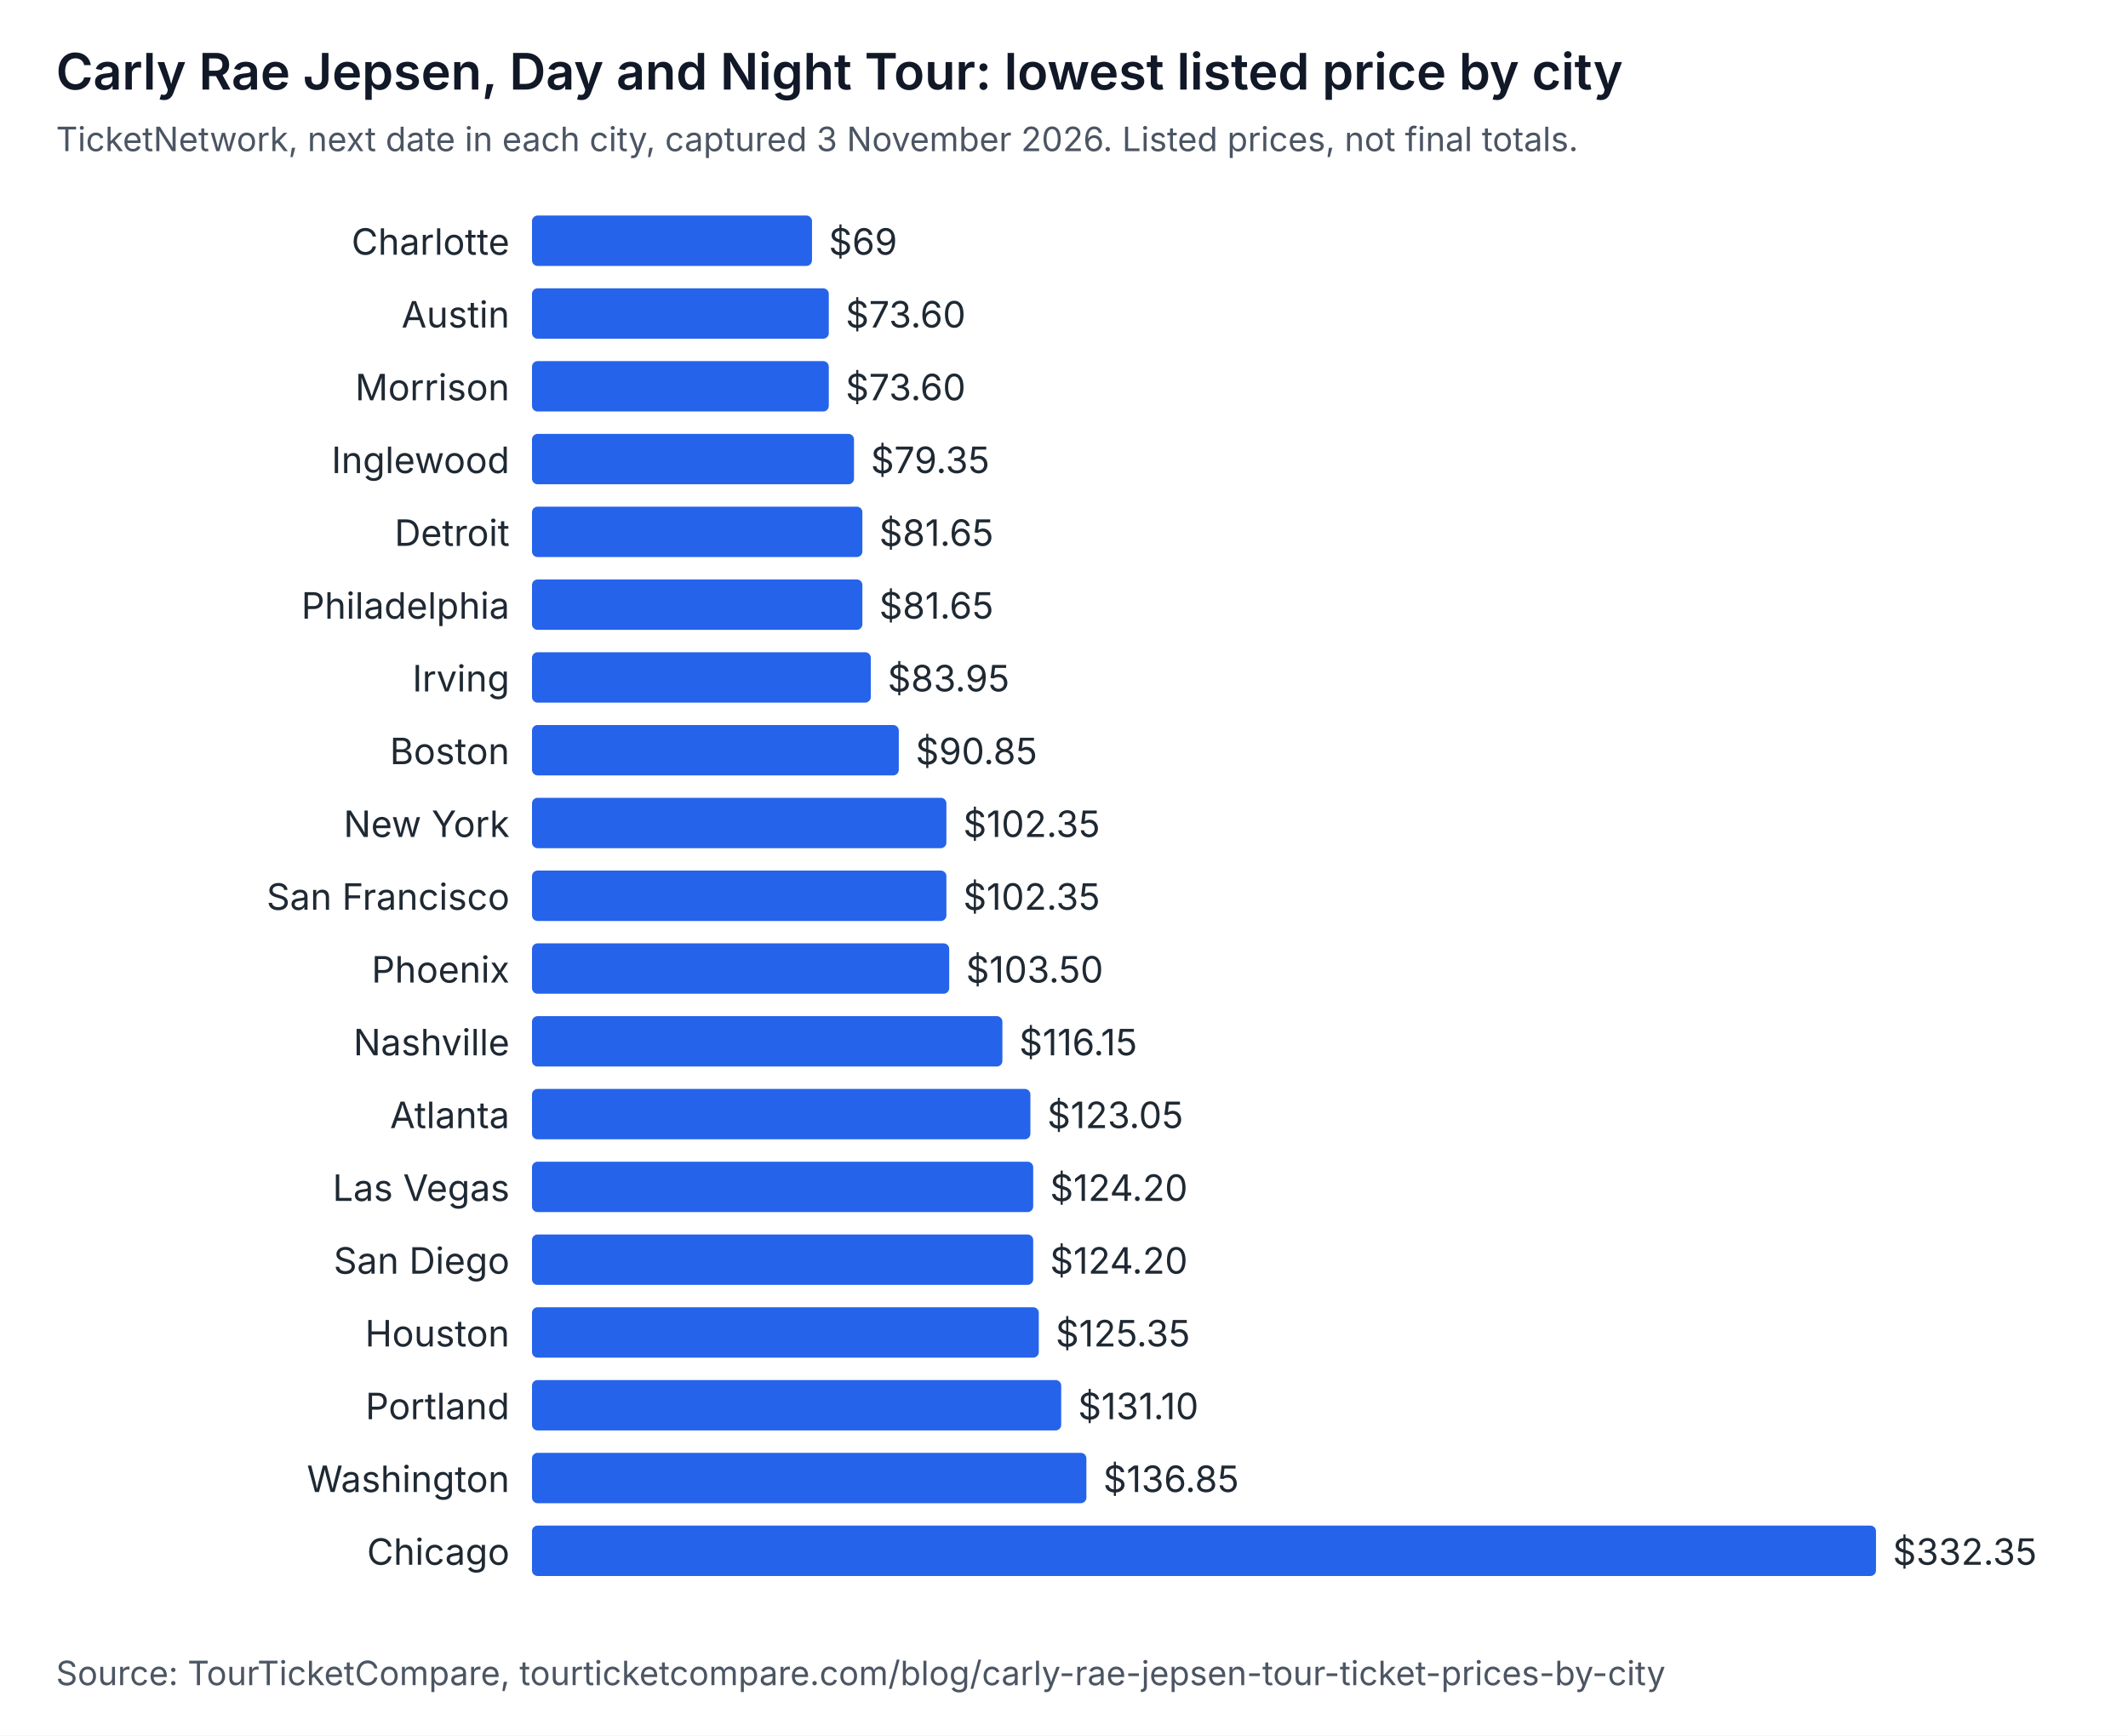
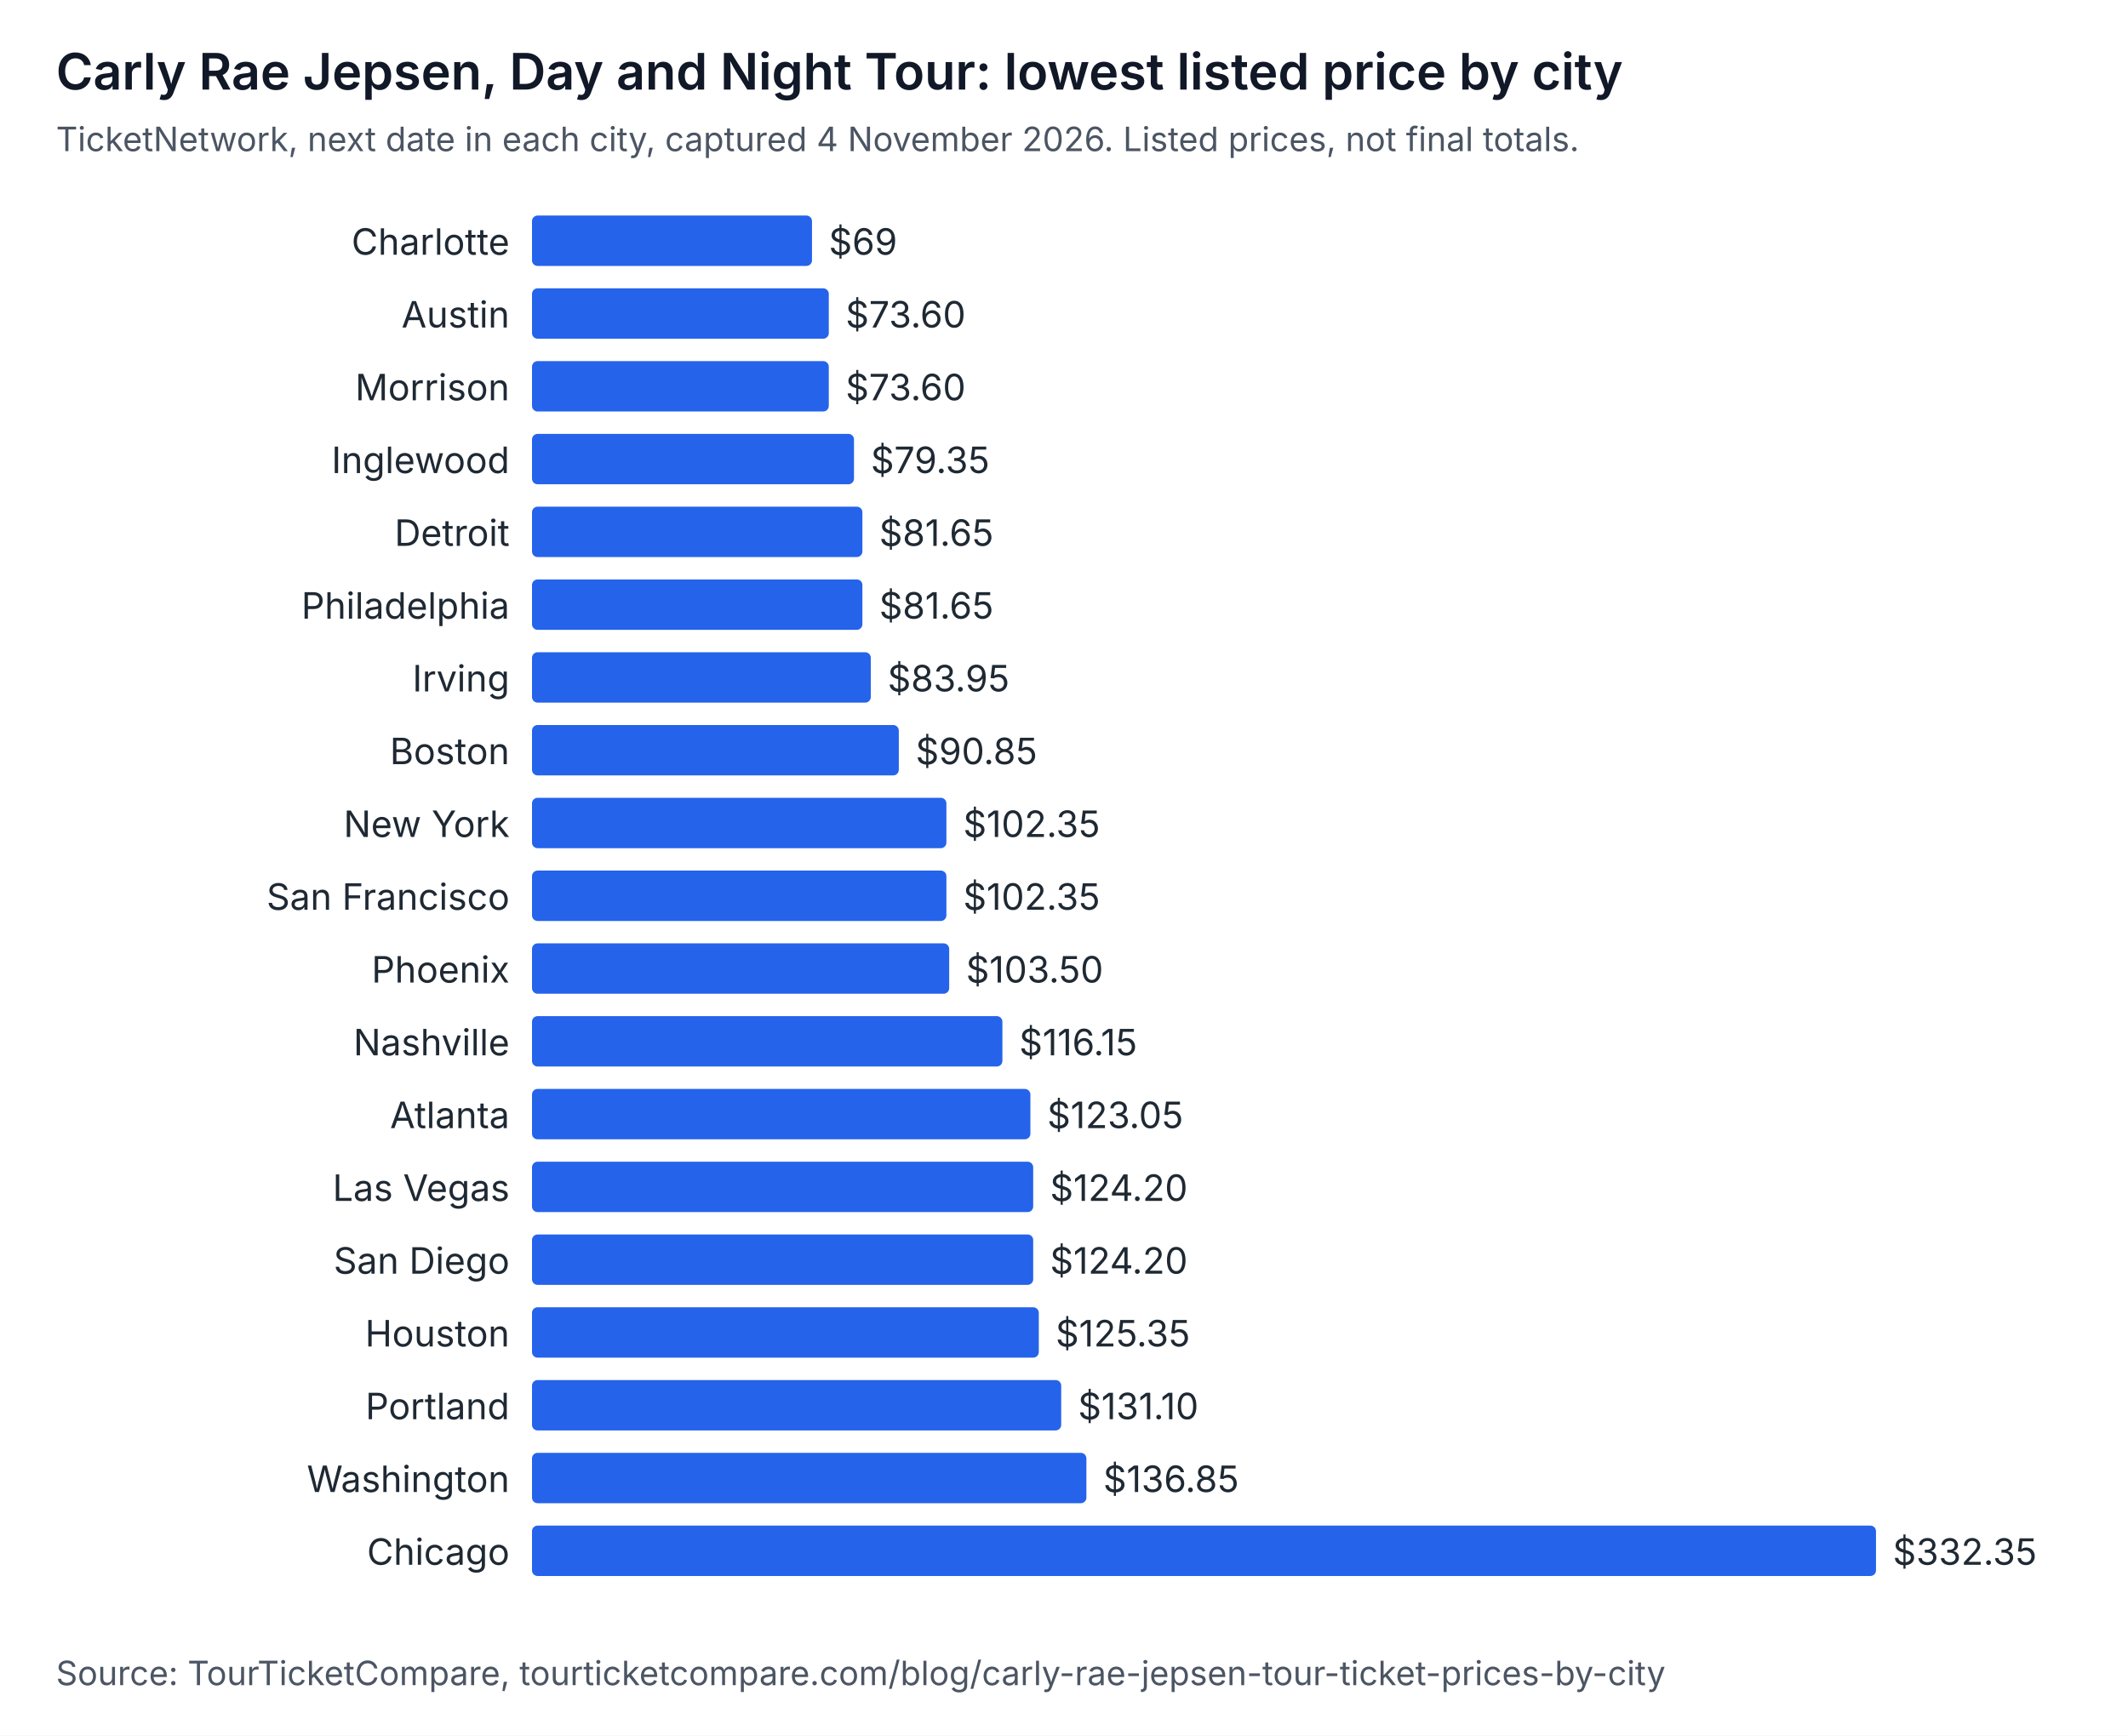
<svg xmlns="http://www.w3.org/2000/svg" width="760" height="620" viewBox="0 0 760 620" role="img" aria-labelledby="t d" font-family="system-ui, -apple-system, Segoe UI, sans-serif">
  <rect width="760" height="620" fill="#ffffff" />
  <text x="20" y="32" font-size="18" font-weight="600" fill="#111827">Carly Rae Jepsen, Day and Night Tour: lowest listed price by city</text>
-   <text x="20" y="54" font-size="12" fill="#4b5563">TicketNetwork, next date in each city, captured 3 November 2026. Listed prices, not final totals.</text>
+   <text x="20" y="54" font-size="12" fill="#4b5563">TicketNetwork, next date in each city, captured 4 November 2026. Listed prices, not final totals.</text>
  <text x="182" y="91" text-anchor="end" font-size="13" fill="#1f2933">Charlotte</text>
  <rect x="190" y="77" width="100" height="18" rx="2" fill="#2563eb" />
  <text x="296" y="91" font-size="13" fill="#1f2933">$69</text>
  <text x="182" y="117" text-anchor="end" font-size="13" fill="#1f2933">Austin</text>
  <rect x="190" y="103" width="106" height="18" rx="2" fill="#2563eb" />
  <text x="302" y="117" font-size="13" fill="#1f2933">$73.60</text>
  <text x="182" y="143" text-anchor="end" font-size="13" fill="#1f2933">Morrison</text>
  <rect x="190" y="129" width="106" height="18" rx="2" fill="#2563eb" />
  <text x="302" y="143" font-size="13" fill="#1f2933">$73.60</text>
  <text x="182" y="169" text-anchor="end" font-size="13" fill="#1f2933">Inglewood</text>
  <rect x="190" y="155" width="115" height="18" rx="2" fill="#2563eb" />
  <text x="311" y="169" font-size="13" fill="#1f2933">$79.35</text>
  <text x="182" y="195" text-anchor="end" font-size="13" fill="#1f2933">Detroit</text>
  <rect x="190" y="181" width="118" height="18" rx="2" fill="#2563eb" />
  <text x="314" y="195" font-size="13" fill="#1f2933">$81.65</text>
  <text x="182" y="221" text-anchor="end" font-size="13" fill="#1f2933">Philadelphia</text>
  <rect x="190" y="207" width="118" height="18" rx="2" fill="#2563eb" />
  <text x="314" y="221" font-size="13" fill="#1f2933">$81.65</text>
  <text x="182" y="247" text-anchor="end" font-size="13" fill="#1f2933">Irving</text>
  <rect x="190" y="233" width="121" height="18" rx="2" fill="#2563eb" />
  <text x="317" y="247" font-size="13" fill="#1f2933">$83.95</text>
  <text x="182" y="273" text-anchor="end" font-size="13" fill="#1f2933">Boston</text>
  <rect x="190" y="259" width="131" height="18" rx="2" fill="#2563eb" />
  <text x="327" y="273" font-size="13" fill="#1f2933">$90.85</text>
  <text x="182" y="299" text-anchor="end" font-size="13" fill="#1f2933">New York</text>
  <rect x="190" y="285" width="148" height="18" rx="2" fill="#2563eb" />
  <text x="344" y="299" font-size="13" fill="#1f2933">$102.35</text>
  <text x="182" y="325" text-anchor="end" font-size="13" fill="#1f2933">San Francisco</text>
  <rect x="190" y="311" width="148" height="18" rx="2" fill="#2563eb" />
  <text x="344" y="325" font-size="13" fill="#1f2933">$102.35</text>
  <text x="182" y="351" text-anchor="end" font-size="13" fill="#1f2933">Phoenix</text>
  <rect x="190" y="337" width="149" height="18" rx="2" fill="#2563eb" />
  <text x="345" y="351" font-size="13" fill="#1f2933">$103.50</text>
  <text x="182" y="377" text-anchor="end" font-size="13" fill="#1f2933">Nashville</text>
  <rect x="190" y="363" width="168" height="18" rx="2" fill="#2563eb" />
  <text x="364" y="377" font-size="13" fill="#1f2933">$116.15</text>
  <text x="182" y="403" text-anchor="end" font-size="13" fill="#1f2933">Atlanta</text>
  <rect x="190" y="389" width="178" height="18" rx="2" fill="#2563eb" />
  <text x="374" y="403" font-size="13" fill="#1f2933">$123.05</text>
  <text x="182" y="429" text-anchor="end" font-size="13" fill="#1f2933">Las Vegas</text>
  <rect x="190" y="415" width="179" height="18" rx="2" fill="#2563eb" />
  <text x="375" y="429" font-size="13" fill="#1f2933">$124.20</text>
  <text x="182" y="455" text-anchor="end" font-size="13" fill="#1f2933">San Diego</text>
  <rect x="190" y="441" width="179" height="18" rx="2" fill="#2563eb" />
  <text x="375" y="455" font-size="13" fill="#1f2933">$124.20</text>
  <text x="182" y="481" text-anchor="end" font-size="13" fill="#1f2933">Houston</text>
  <rect x="190" y="467" width="181" height="18" rx="2" fill="#2563eb" />
  <text x="377" y="481" font-size="13" fill="#1f2933">$125.35</text>
  <text x="182" y="507" text-anchor="end" font-size="13" fill="#1f2933">Portland</text>
  <rect x="190" y="493" width="189" height="18" rx="2" fill="#2563eb" />
  <text x="385" y="507" font-size="13" fill="#1f2933">$131.10</text>
  <text x="182" y="533" text-anchor="end" font-size="13" fill="#1f2933">Washington</text>
  <rect x="190" y="519" width="198" height="18" rx="2" fill="#2563eb" />
  <text x="394" y="533" font-size="13" fill="#1f2933">$136.85</text>
  <text x="182" y="559" text-anchor="end" font-size="13" fill="#1f2933">Chicago</text>
  <rect x="190" y="545" width="480" height="18" rx="2" fill="#2563eb" />
  <text x="676" y="559" font-size="13" fill="#1f2933">$332.35</text>
  <text x="20" y="602" font-size="12" fill="#4b5563">Source: TourTicketCompare, tourticketcompare.com/blog/carly-rae-jepsen-tour-ticket-prices-by-city</text>
</svg>
